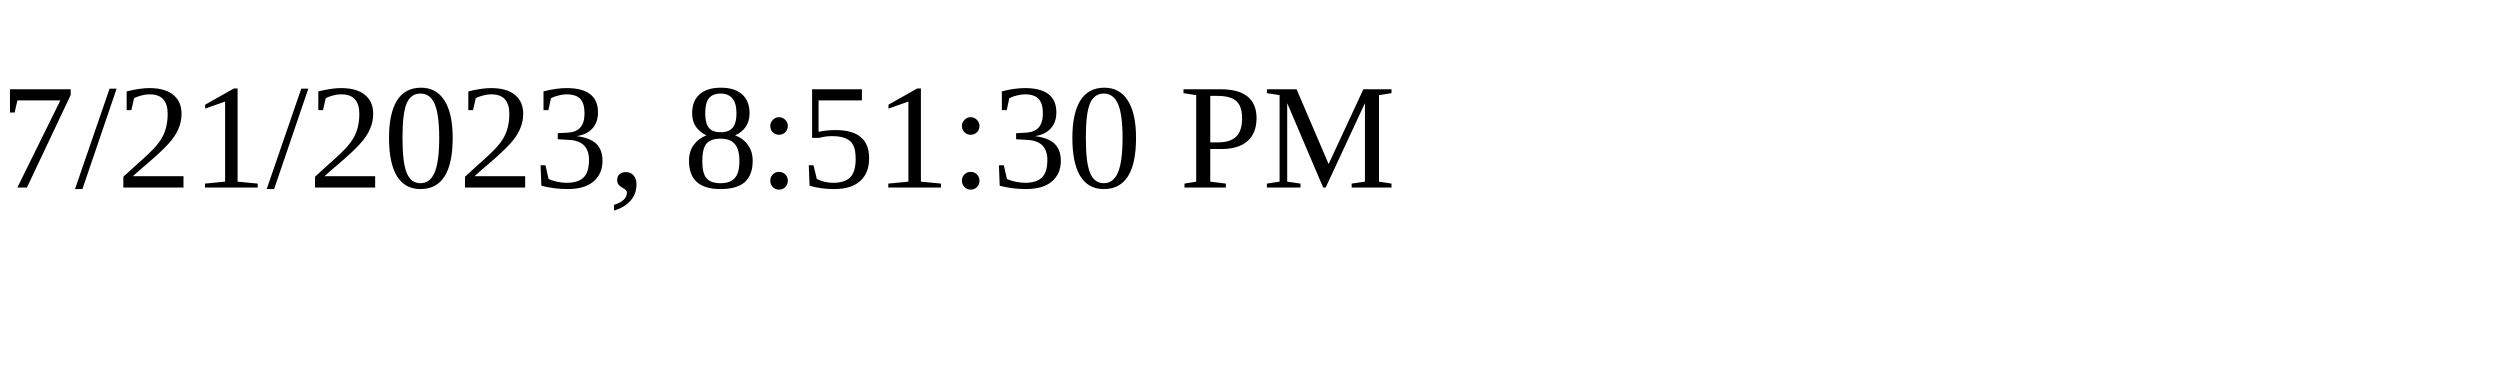
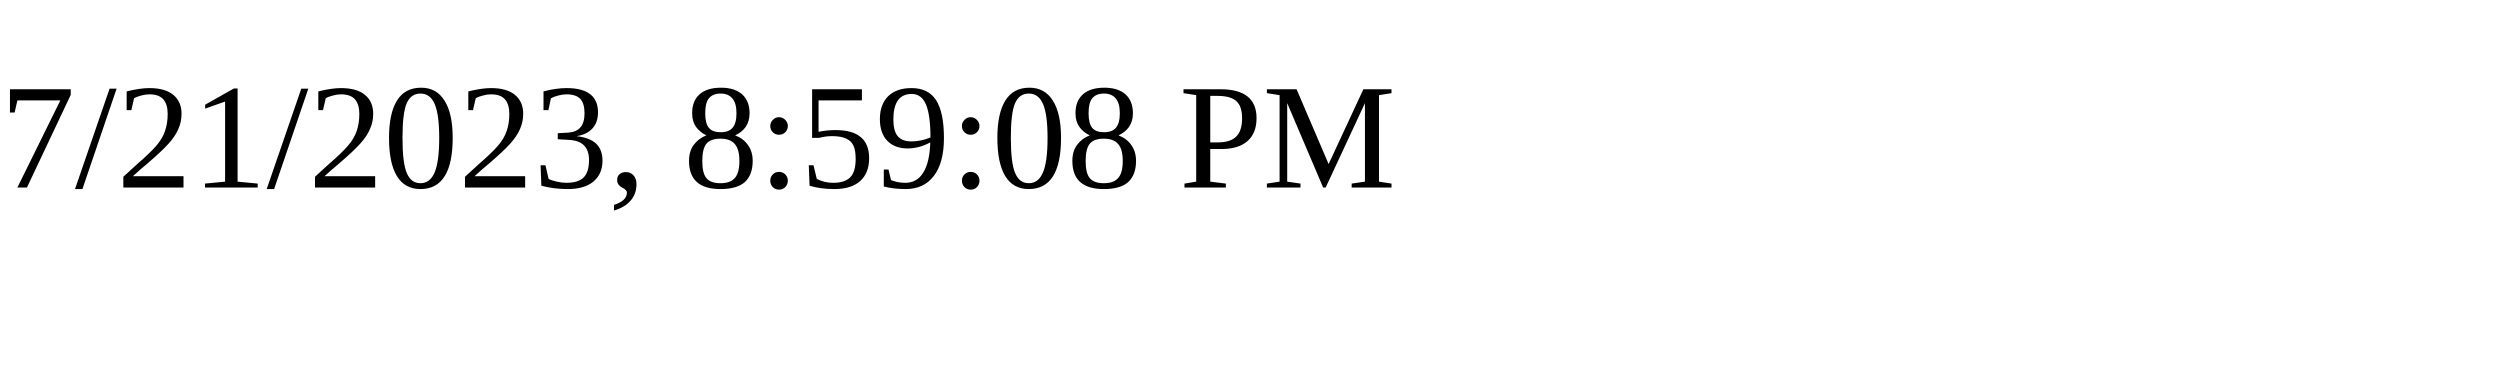
<svg xmlns="http://www.w3.org/2000/svg" height="30" width="200">
-   <text x="0" y="15">7/21/2023, 8:51:30 PM</text>
+   <text x="0" y="15">7/21/2023, 8:59:08 PM</text>
</svg>
